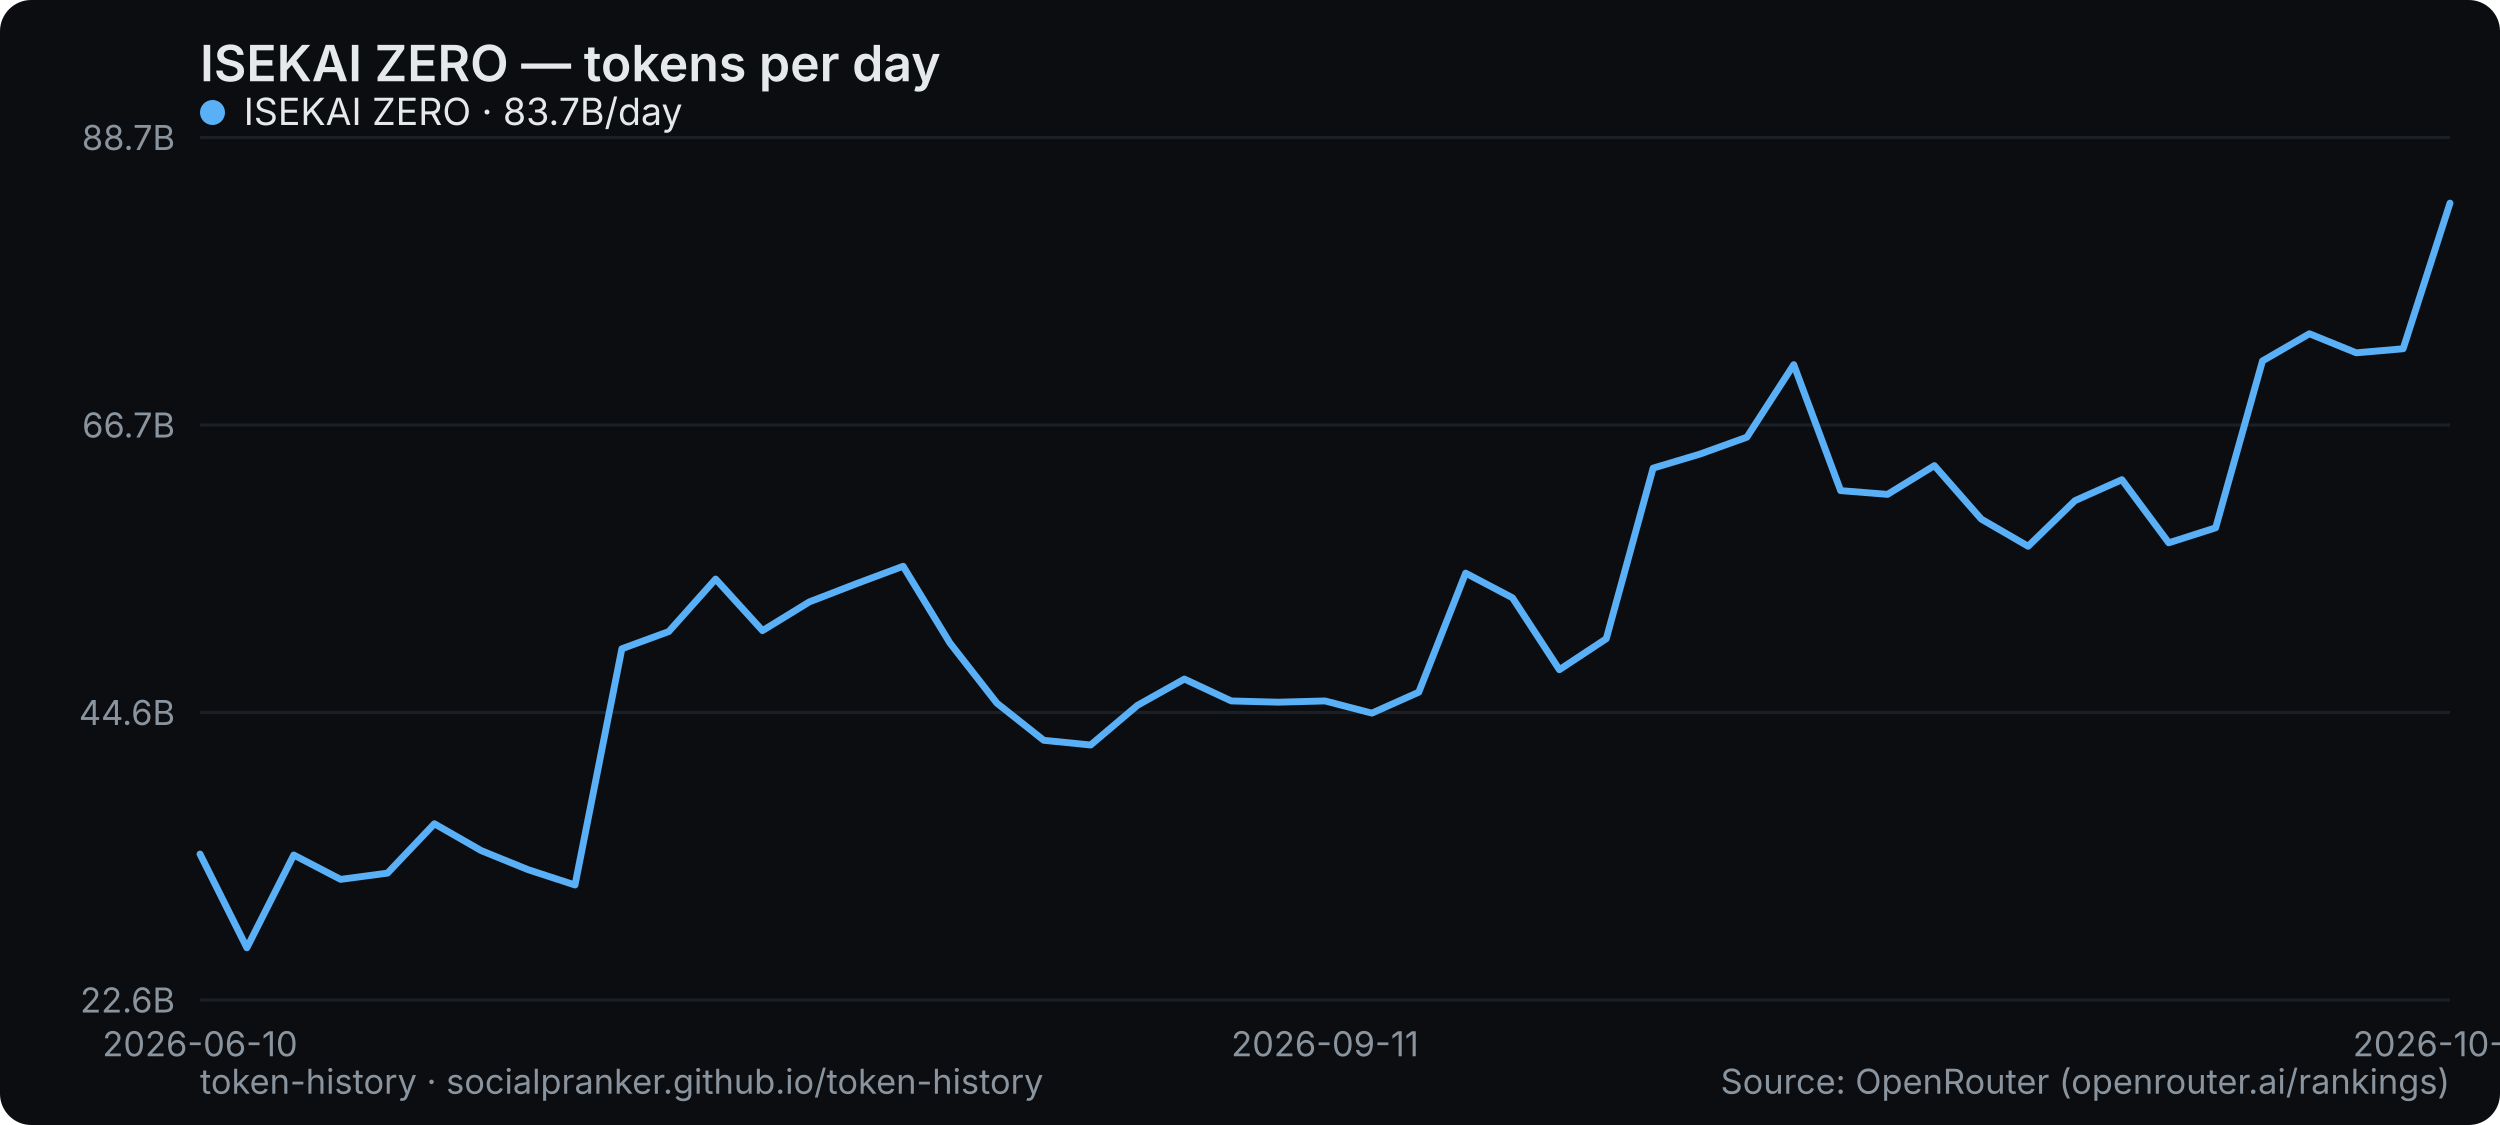
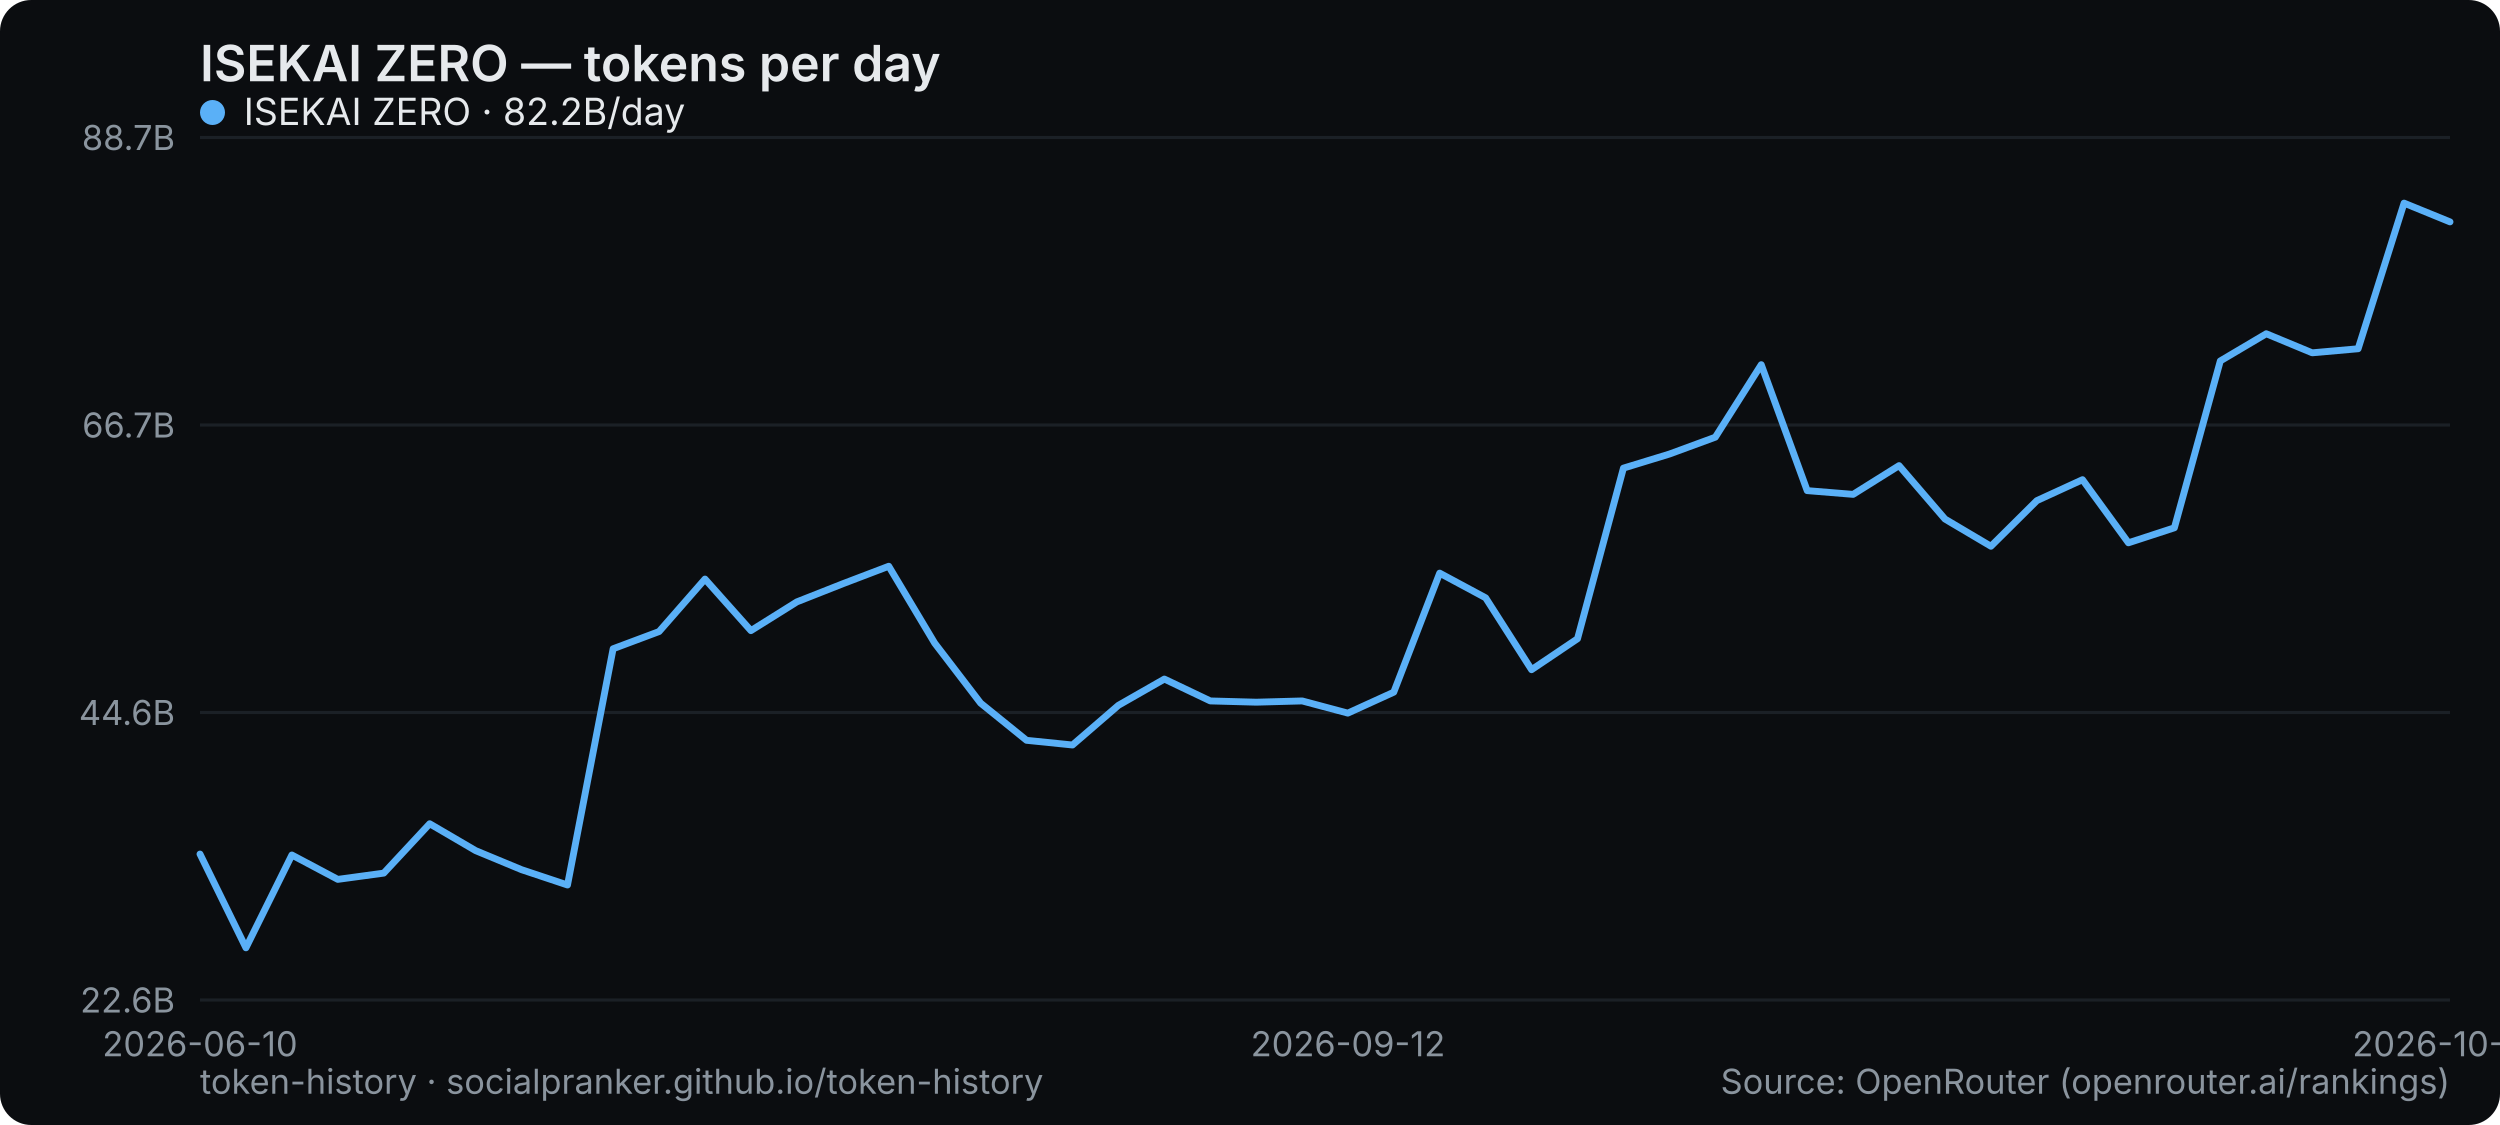
<svg xmlns="http://www.w3.org/2000/svg" width="800" height="360" viewBox="0 0 800 360" role="img" aria-label="ISEKAI ZERO — tokens per day">
  <rect width="800" height="360" rx="10" fill="#0b0d10" />
  <text x="64" y="26" font-family="system-ui,-apple-system,Segoe UI,sans-serif" font-size="16" font-weight="600" fill="#e6e9ec">ISEKAI ZERO — tokens per day</text>
  <line x1="64" y1="320" x2="784" y2="320" stroke="#1b2026" stroke-width="1" />
  <text x="56" y="324" text-anchor="end" font-family="system-ui,-apple-system,Segoe UI,sans-serif" font-size="11" fill="#8a949e">22.6B</text>
  <line x1="64" y1="228" x2="784" y2="228" stroke="#1b2026" stroke-width="1" />
  <text x="56" y="232" text-anchor="end" font-family="system-ui,-apple-system,Segoe UI,sans-serif" font-size="11" fill="#8a949e">44.6B</text>
  <line x1="64" y1="136" x2="784" y2="136" stroke="#1b2026" stroke-width="1" />
  <text x="56" y="140" text-anchor="end" font-family="system-ui,-apple-system,Segoe UI,sans-serif" font-size="11" fill="#8a949e">66.7B</text>
  <line x1="64" y1="44" x2="784" y2="44" stroke="#1b2026" stroke-width="1" />
  <text x="56" y="48" text-anchor="end" font-family="system-ui,-apple-system,Segoe UI,sans-serif" font-size="11" fill="#8a949e">88.7B</text>
  <text x="64" y="338" text-anchor="middle" font-family="system-ui,-apple-system,Segoe UI,sans-serif" font-size="11" fill="#8a949e">2026-06-10</text>
-   <text x="424" y="338" text-anchor="middle" font-family="system-ui,-apple-system,Segoe UI,sans-serif" font-size="11" fill="#8a949e">2026-09-11</text>
-   <text x="784" y="338" text-anchor="middle" font-family="system-ui,-apple-system,Segoe UI,sans-serif" font-size="11" fill="#8a949e">2026-10-05</text>
-   <polyline points="64.0,273.3 79.0,303.3 94.0,273.6 109.0,281.4 124.0,279.4 139.0,263.6 154.0,272.2 169.0,278.3 184.0,283.2 199.0,207.6 214.0,202.1 229.0,185.3 244.0,201.8 259.0,192.6 274.0,186.8 289.0,181.2 304.0,205.8 319.0,225.0 334.0,236.9 349.0,238.4 364.0,225.7 379.0,217.3 394.0,224.3 409.0,224.7 424.0,224.3 439.0,228.2 454.0,221.5 469.0,183.4 484.0,191.3 499.0,214.3 514.0,204.4 529.0,149.8 544.0,145.3 559.0,139.9 574.0,116.7 589.0,157.0 604.0,158.2 619.0,149.0 634.0,166.1 649.0,174.8 664.0,160.2 679.0,153.5 694.0,173.7 709.0,168.9 724.0,115.5 739.0,106.8 754.0,112.9 769.0,111.6 784.0,65.0" fill="none" stroke="#5ab0f7" stroke-width="2.2" stroke-linejoin="round" stroke-linecap="round" />
+   <text x="431.347" y="338" text-anchor="middle" font-family="system-ui,-apple-system,Segoe UI,sans-serif" font-size="11" fill="#8a949e">2026-09-12</text>
+   <text x="784" y="338" text-anchor="middle" font-family="system-ui,-apple-system,Segoe UI,sans-serif" font-size="11" fill="#8a949e">2026-10-06</text>
+   <polyline points="64.0,273.3 78.7,303.3 93.4,273.6 108.1,281.4 122.8,279.4 137.5,263.6 152.2,272.2 166.9,278.3 181.6,283.2 196.2,207.6 210.9,202.1 225.6,185.3 240.3,201.8 255.0,192.6 269.7,186.8 284.4,181.2 299.1,205.8 313.8,225.0 328.5,236.9 343.2,238.4 357.9,225.7 372.6,217.3 387.3,224.3 402.0,224.7 416.7,224.3 431.3,228.2 446.0,221.5 460.7,183.4 475.4,191.3 490.1,214.3 504.8,204.4 519.5,149.8 534.2,145.3 548.9,139.9 563.6,116.7 578.3,157.0 593.0,158.2 607.7,149.0 622.4,166.1 637.1,174.8 651.8,160.2 666.4,153.5 681.1,173.7 695.8,168.9 710.5,115.5 725.2,106.8 739.9,112.9 754.6,111.6 769.3,65.0 784.0,71.0" fill="none" stroke="#5ab0f7" stroke-width="2.2" stroke-linejoin="round" stroke-linecap="round" />
  <g font-family="system-ui,-apple-system,Segoe UI,sans-serif" font-size="12">
    <circle cx="68" cy="36" r="4" fill="#5ab0f7" />
-     <text x="78" y="40" fill="#e6e9ec">ISEKAI ZERO · 83.7B/day</text>
+     <text x="78" y="40" fill="#e6e9ec">ISEKAI ZERO · 82.2B/day</text>
  </g>
  <text x="64" y="350" font-family="system-ui,-apple-system,Segoe UI,sans-serif" font-size="11" fill="#8a949e">token-history · socialpranker.github.io/token-history</text>
  <text x="784" y="350" text-anchor="end" font-family="system-ui,-apple-system,Segoe UI,sans-serif" font-size="11" fill="#8a949e">Source: OpenRouter (openrouter.ai/rankings)</text>
</svg>
